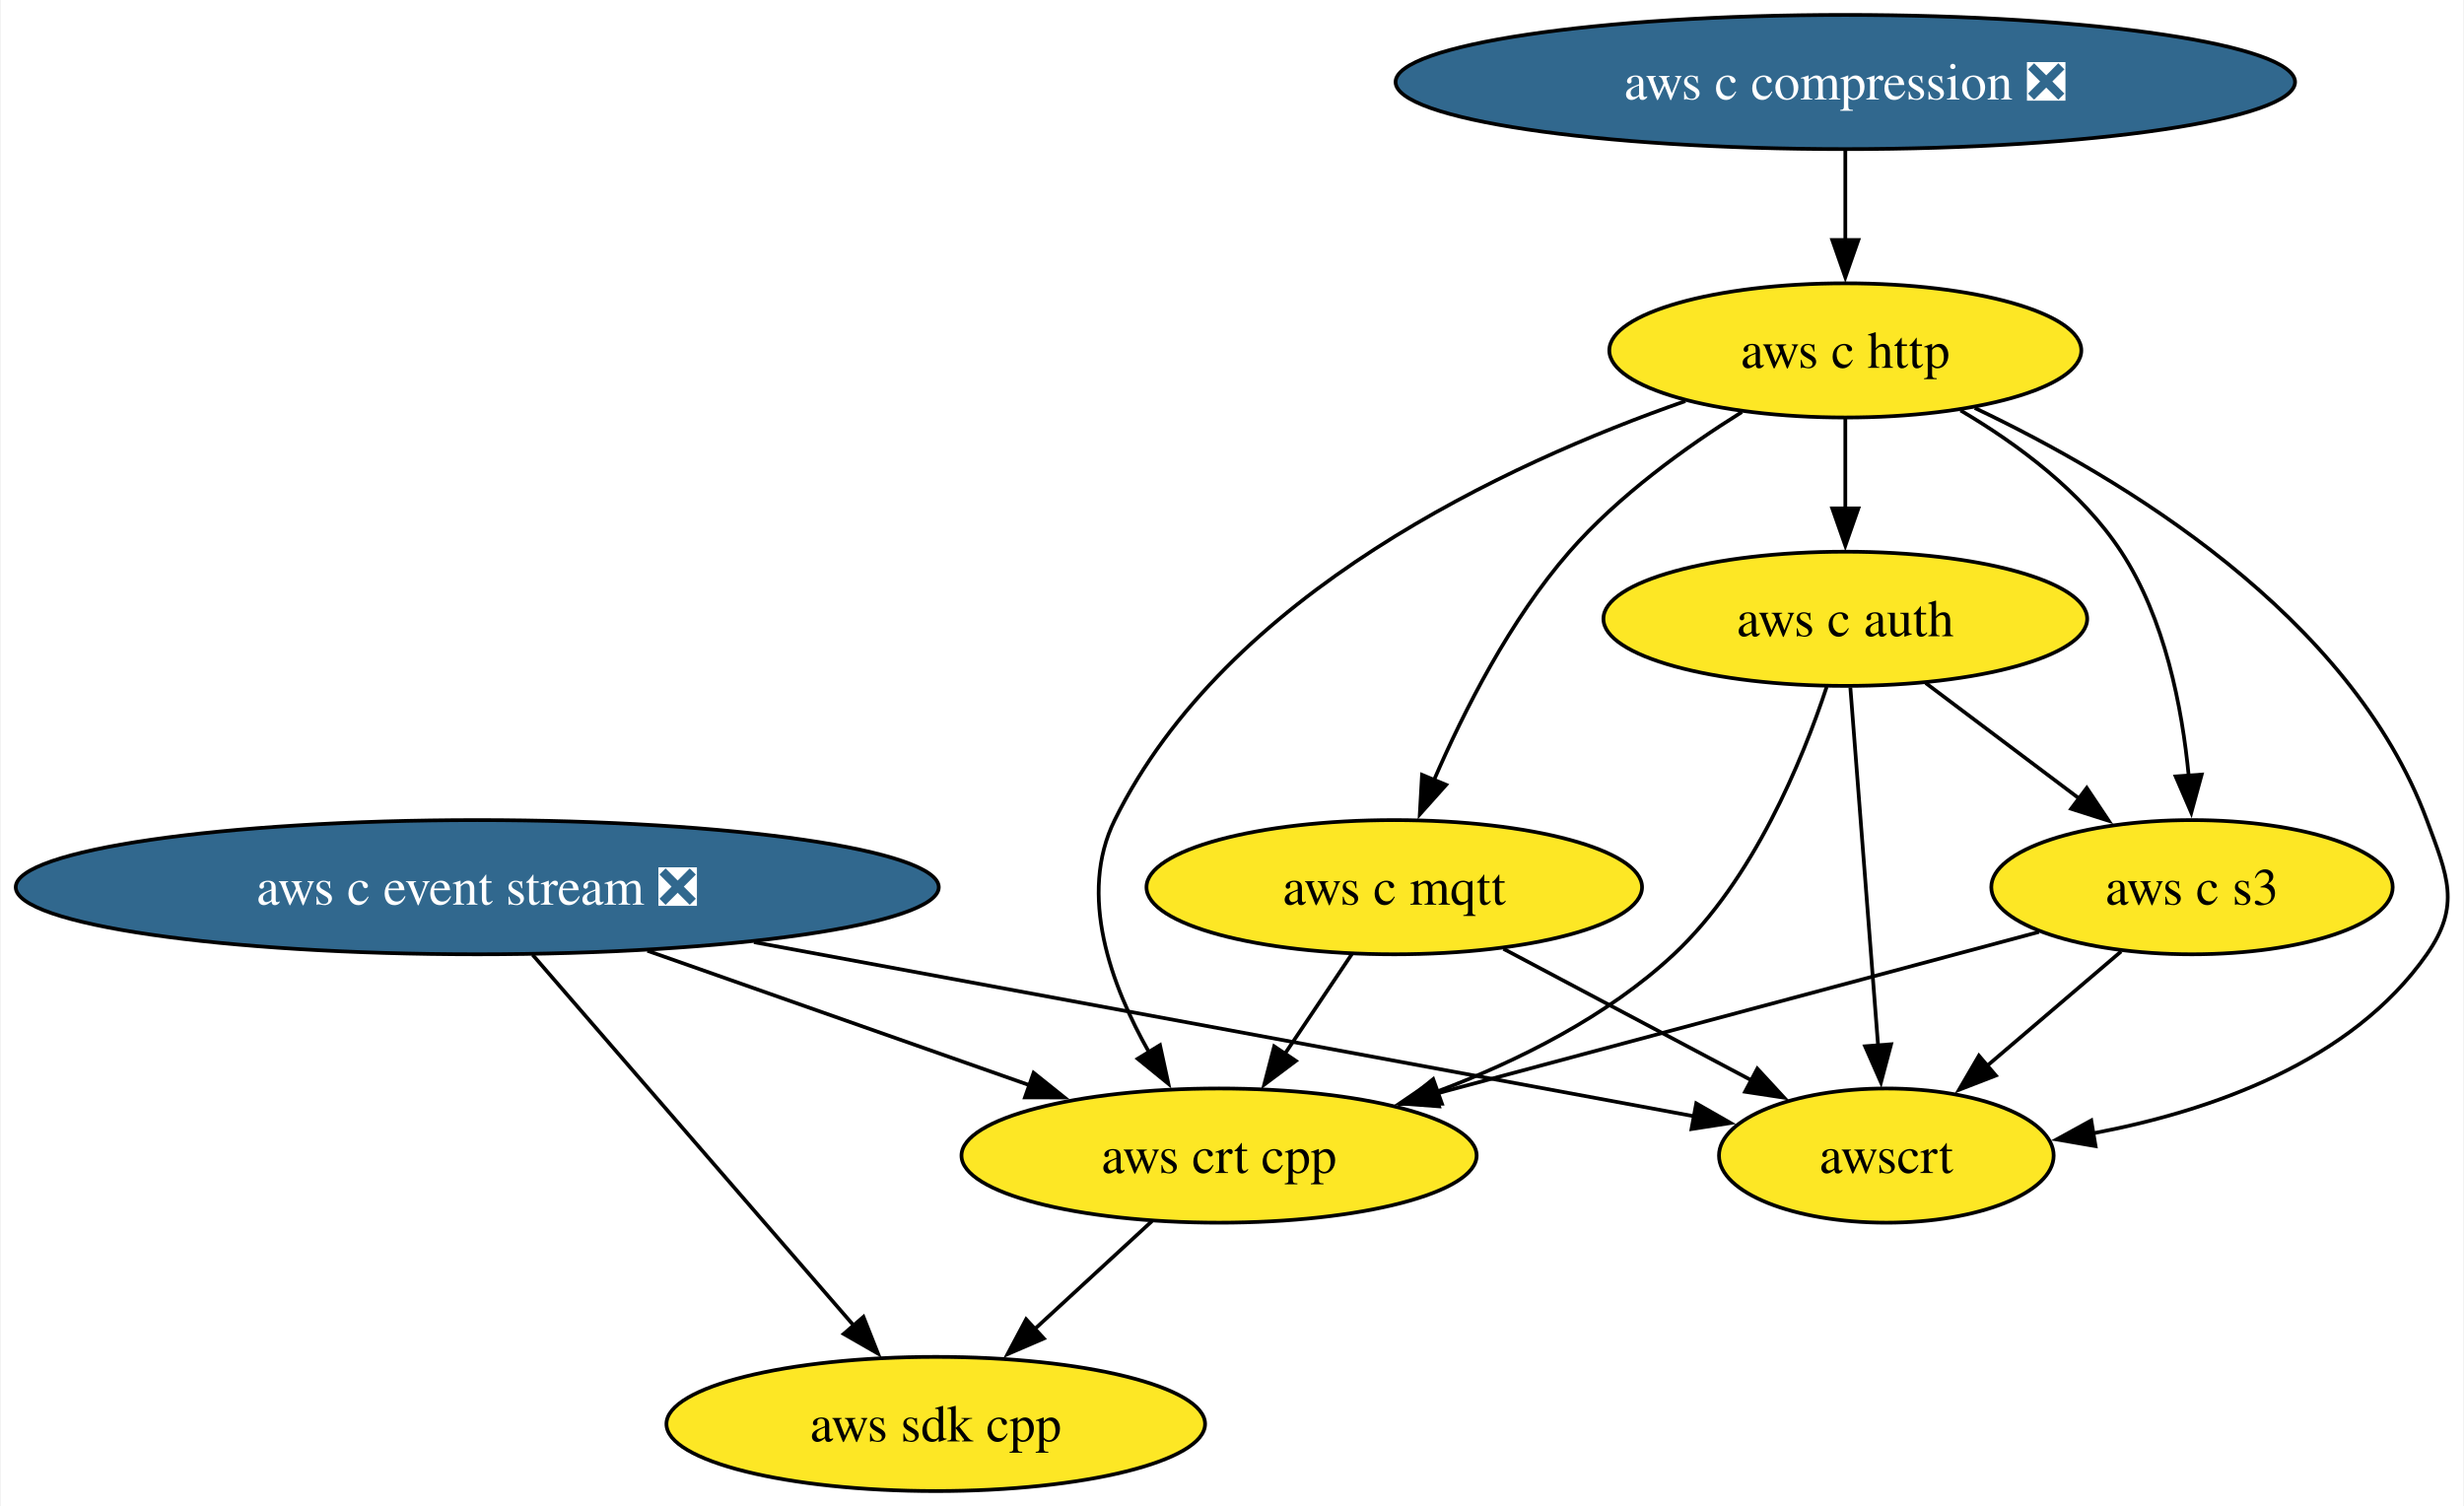
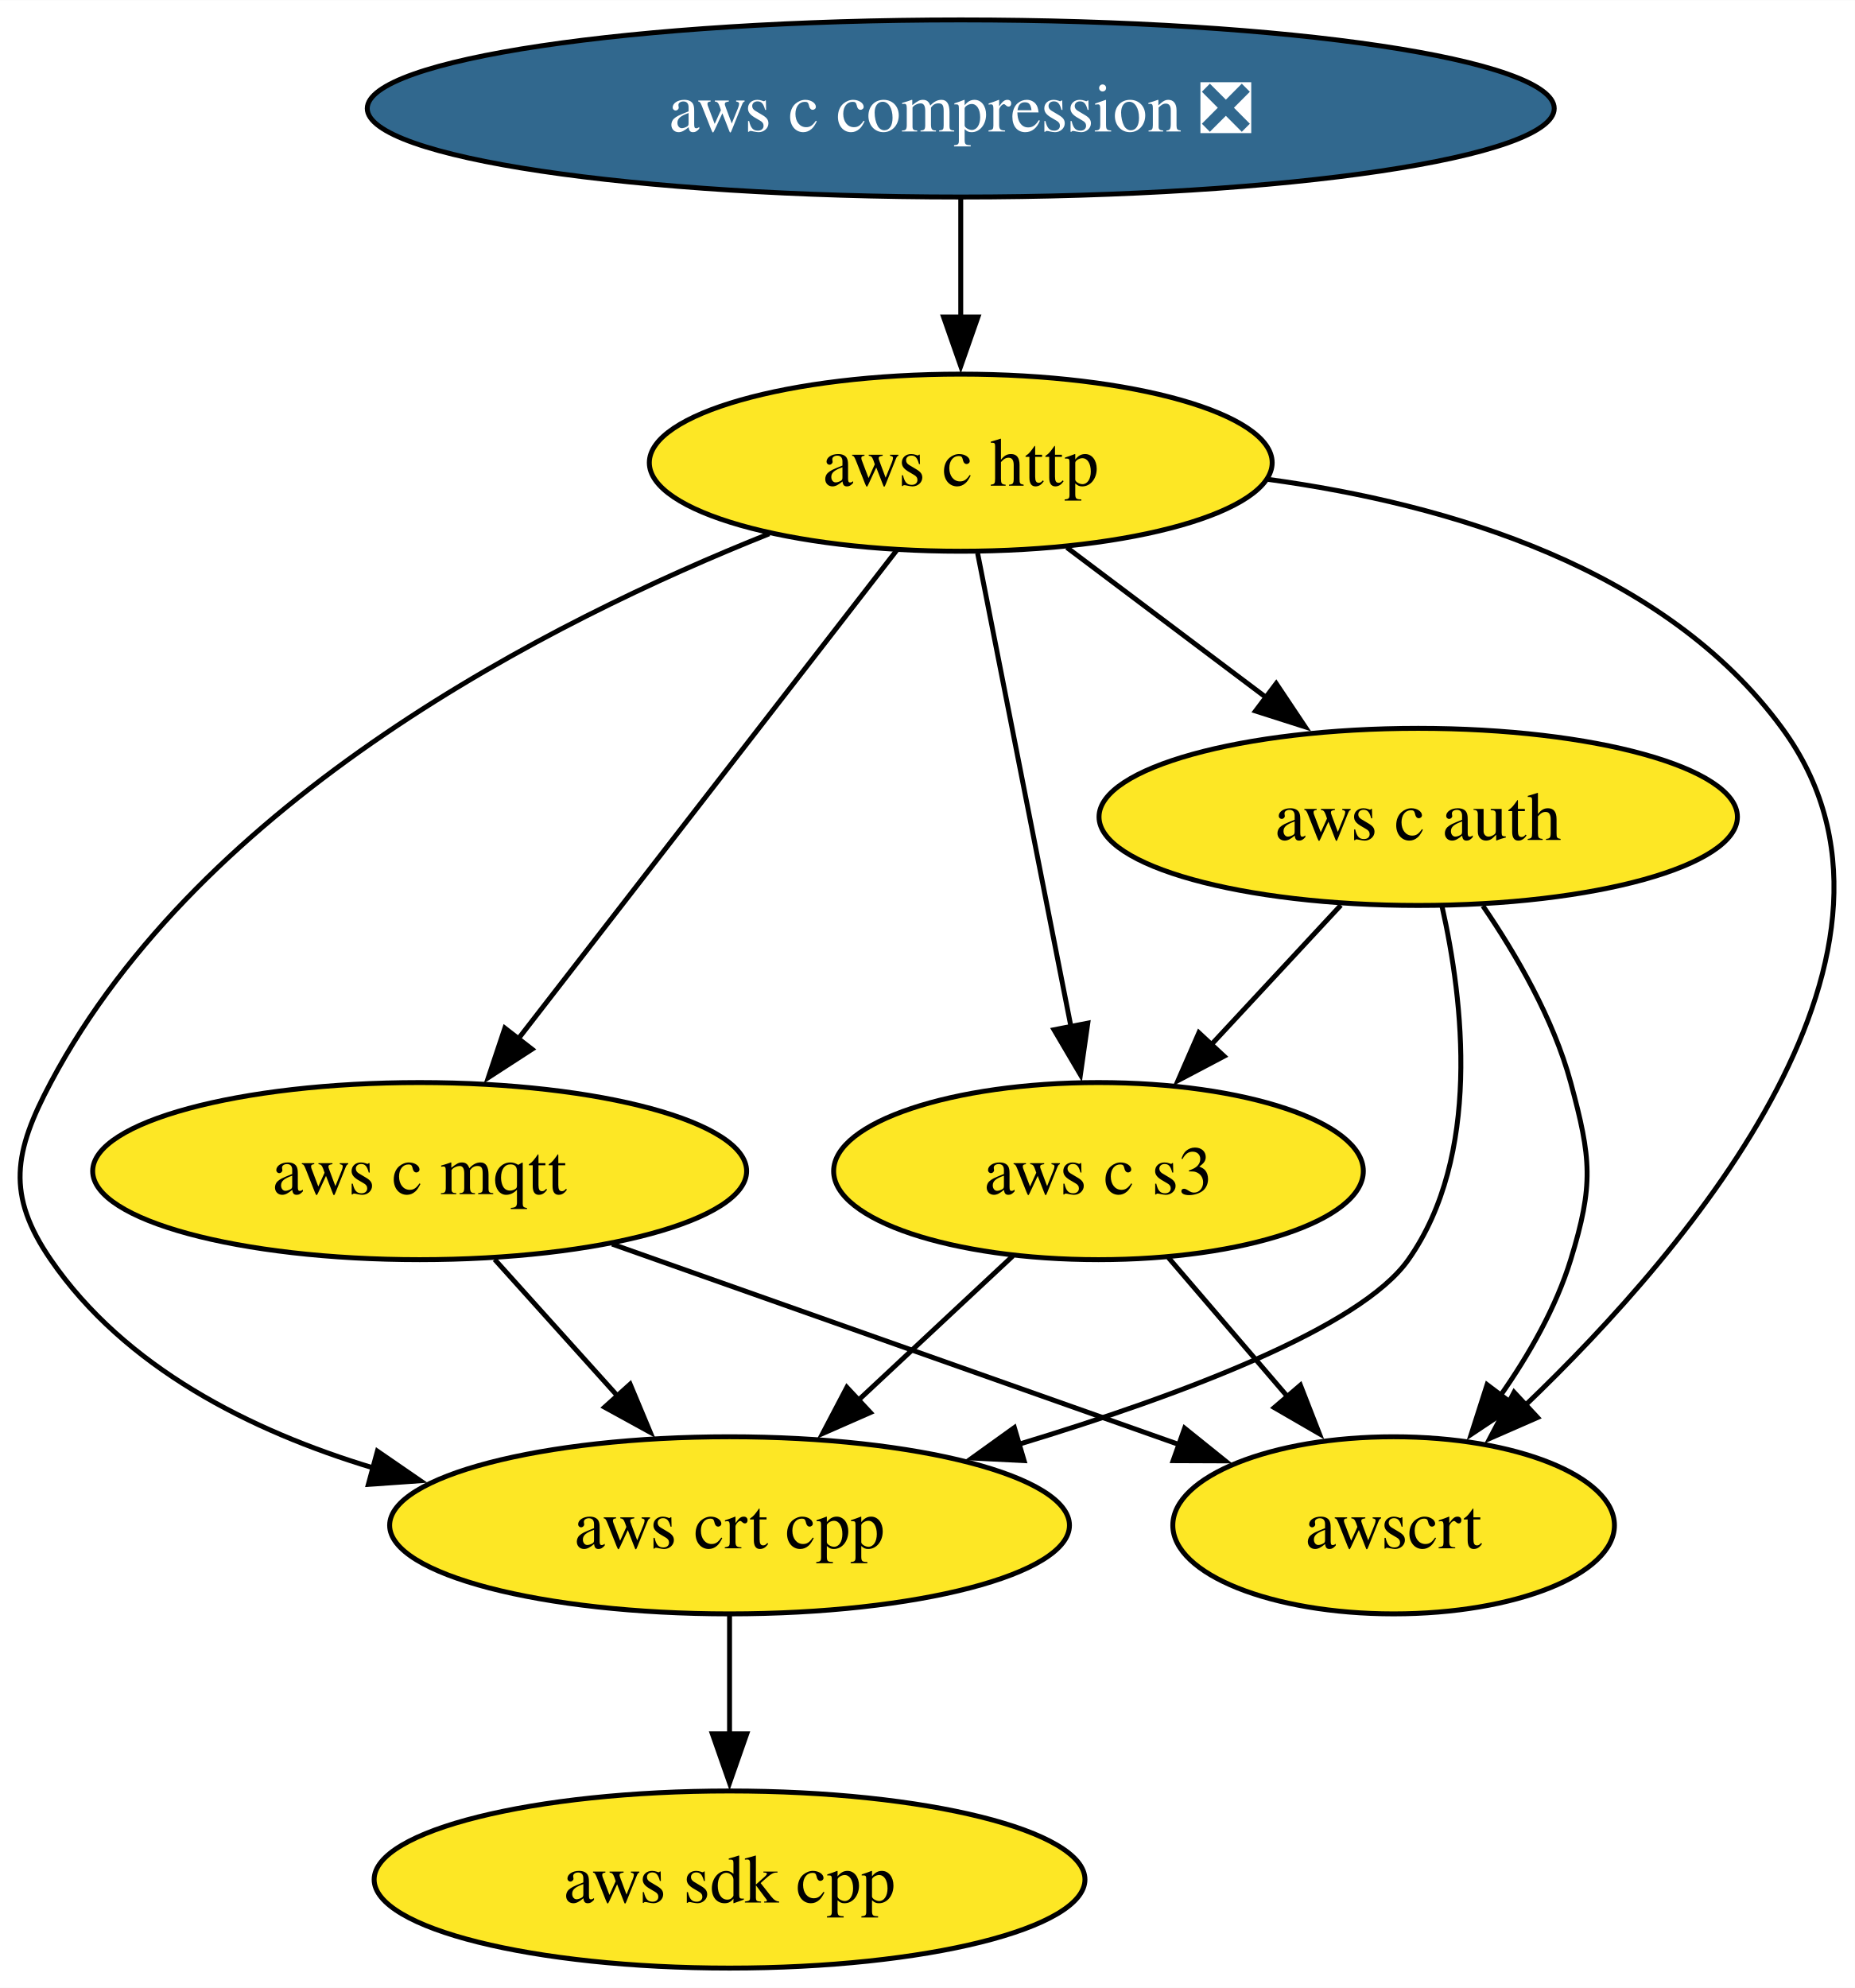
- <svg xmlns="http://www.w3.org/2000/svg" xmlns:xlink="http://www.w3.org/1999/xlink" width="661pt" height="404pt" viewBox="0.00 0.00 660.56 404.00">
+ <svg xmlns="http://www.w3.org/2000/svg" xmlns:xlink="http://www.w3.org/1999/xlink" width="377pt" height="404pt" viewBox="0.00 0.00 377.09 404.00">
  <g id="graph0" class="graph" transform="scale(1 1) rotate(0) translate(4 400)">
-     <polygon fill="white" stroke="none" points="-4,4 -4,-400 656.56,-400 656.56,4 -4,4" />
+     <polygon fill="white" stroke="none" points="-4,4 -4,-400 373.09,-400 373.09,4 -4,4" />
    <g id="node1" class="node">
      <g id="a_node1">
        <a xlink:href="https://github.com/conda-forge/aws-sdk-cpp-feedstock" xlink:title="aws sdk cpp">
-           <ellipse fill="#fde725" stroke="black" cx="246.81" cy="-18" rx="72.25" ry="18" />
-           <text text-anchor="middle" x="246.81" y="-13.32" font-family="Times,serif" font-size="14.00">aws sdk cpp</text>
+           <ellipse fill="#fde725" stroke="black" cx="144.31" cy="-18" rx="72.25" ry="18" />
+           <text text-anchor="middle" x="144.31" y="-13.32" font-family="Times,serif" font-size="14.00">aws sdk cpp</text>
        </a>
      </g>
    </g>
    <g id="node2" class="node">
      <g id="a_node2">
-         <a xlink:href="https://github.com/conda-forge/aws-c-event-stream-feedstock/pull/189" xlink:title="aws c event stream ❎">
-           <ellipse fill="#31688e" stroke="black" cx="123.81" cy="-162" rx="123.81" ry="18" />
-           <text text-anchor="middle" x="123.81" y="-157.32" font-family="Times,serif" font-size="14.00" fill="white">aws c event stream ❎</text>
+         <a xlink:href="https://github.com/conda-forge/aws-c-compression-feedstock/pull/71" xlink:title="aws c compression ❎">
+           <ellipse fill="#31688e" stroke="black" cx="191.31" cy="-378" rx="120.65" ry="18" />
+           <text text-anchor="middle" x="191.31" y="-373.32" font-family="Times,serif" font-size="14.00" fill="white">aws c compression ❎</text>
+         </a>
+       </g>
+     </g>
+     <g id="node3" class="node">
+       <g id="a_node3">
+         <a xlink:href="https://github.com/conda-forge/aws-c-http-feedstock" xlink:title="aws c http">
+           <ellipse fill="#fde725" stroke="black" cx="191.31" cy="-306" rx="63.31" ry="18" />
+           <text text-anchor="middle" x="191.31" y="-301.32" font-family="Times,serif" font-size="14.00">aws c http</text>
+         </a>
+       </g>
+     </g>
+     <g id="edge1" class="edge">
+       <path fill="none" stroke="black" d="M191.31,-359.7C191.31,-352.41 191.31,-343.73 191.31,-335.54" />
+       <polygon fill="black" stroke="black" points="194.81,-335.62 191.31,-325.62 187.81,-335.62 194.81,-335.62" />
+     </g>
+     <g id="node4" class="node">
+       <g id="a_node4">
+         <a xlink:href="https://github.com/conda-forge/aws-c-mqtt-feedstock" xlink:title="aws c mqtt">
+           <ellipse fill="#fde725" stroke="black" cx="81.31" cy="-162" rx="66.47" ry="18" />
+           <text text-anchor="middle" x="81.31" y="-157.32" font-family="Times,serif" font-size="14.00">aws c mqtt</text>
+         </a>
+       </g>
+     </g>
+     <g id="edge3" class="edge">
+       <path fill="none" stroke="black" d="M178.26,-288.15C159.24,-263.6 123.74,-217.77 101.38,-188.91" />
+       <polygon fill="black" stroke="black" points="104.16,-186.78 95.27,-181.02 98.63,-191.07 104.16,-186.78" />
+     </g>
+     <g id="node5" class="node">
+       <g id="a_node5">
+         <a xlink:href="https://github.com/conda-forge/aws-c-auth-feedstock" xlink:title="aws c auth">
+           <ellipse fill="#fde725" stroke="black" cx="284.31" cy="-234" rx="64.89" ry="18" />
+           <text text-anchor="middle" x="284.31" y="-229.32" font-family="Times,serif" font-size="14.00">aws c auth</text>
        </a>
      </g>
    </g>
    <g id="edge2" class="edge">
-       <path fill="none" stroke="black" d="M138.65,-143.87C160.1,-119.11 199.91,-73.14 224.79,-44.42" />
-       <polygon fill="black" stroke="black" points="227.41,-46.74 231.31,-36.89 222.12,-42.16 227.41,-46.74" />
+       <path fill="none" stroke="black" d="M212.88,-288.76C225,-279.64 240.33,-268.1 253.68,-258.06" />
+       <polygon fill="black" stroke="black" points="255.44,-261.11 261.33,-252.3 251.23,-255.52 255.44,-261.11" />
+     </g>
+     <g id="node6" class="node">
+       <g id="a_node6">
+         <a xlink:href="https://github.com/conda-forge/aws-crt-cpp-feedstock" xlink:title="aws crt cpp">
+           <ellipse fill="#fde725" stroke="black" cx="144.31" cy="-90" rx="69.1" ry="18" />
+           <text text-anchor="middle" x="144.31" y="-85.33" font-family="Times,serif" font-size="14.00">aws crt cpp</text>
+         </a>
+       </g>
+     </g>
+     <g id="edge5" class="edge">
+       <path fill="none" stroke="black" d="M152.38,-291.55C107.82,-273.8 37.04,-237.85 6.31,-180 -1.2,-165.87 -2.75,-157.19 6.31,-144 21.38,-122.07 46.87,-109.21 71.87,-101.67" />
+       <polygon fill="black" stroke="black" points="72.72,-105.07 81.45,-99.06 70.88,-98.32 72.72,-105.07" />
    </g>
    <g id="node7" class="node">
      <g id="a_node7">
-         <a xlink:href="https://github.com/conda-forge/aws-crt-cpp-feedstock" xlink:title="aws crt cpp">
-           <ellipse fill="#fde725" stroke="black" cx="322.81" cy="-90" rx="69.1" ry="18" />
-           <text text-anchor="middle" x="322.81" y="-85.33" font-family="Times,serif" font-size="14.00">aws crt cpp</text>
-         </a>
-       </g>
-     </g>
-     <g id="edge1" class="edge">
-       <path fill="none" stroke="black" d="M169.47,-144.94C200.05,-134.18 240.36,-120 271.97,-108.88" />
-       <polygon fill="black" stroke="black" points="273.06,-112.21 281.33,-105.59 270.74,-105.61 273.06,-112.21" />
-     </g>
-     <g id="node9" class="node">
-       <g id="a_node9">
-         <a xlink:href="https://github.com/conda-forge/awscrt-feedstock" xlink:title="awscrt">
-           <ellipse fill="#fde725" stroke="black" cx="501.81" cy="-90" rx="44.89" ry="18" />
-           <text text-anchor="middle" x="501.81" y="-85.33" font-family="Times,serif" font-size="14.00">awscrt</text>
-         </a>
-       </g>
-     </g>
-     <g id="edge3" class="edge">
-       <path fill="none" stroke="black" d="M198.04,-147.25C272.48,-133.47 385.14,-112.61 450.3,-100.54" />
-       <polygon fill="black" stroke="black" points="450.82,-104 460.02,-98.74 449.55,-97.12 450.82,-104" />
-     </g>
-     <g id="node3" class="node">
-       <g id="a_node3">
-         <a xlink:href="https://github.com/conda-forge/aws-c-compression-feedstock/pull/71" xlink:title="aws c compression ❎">
-           <ellipse fill="#31688e" stroke="black" cx="490.81" cy="-378" rx="120.65" ry="18" />
-           <text text-anchor="middle" x="490.81" y="-373.32" font-family="Times,serif" font-size="14.00" fill="white">aws c compression ❎</text>
-         </a>
-       </g>
-     </g>
-     <g id="node4" class="node">
-       <g id="a_node4">
-         <a xlink:href="https://github.com/conda-forge/aws-c-http-feedstock" xlink:title="aws c http">
-           <ellipse fill="#fde725" stroke="black" cx="490.81" cy="-306" rx="63.31" ry="18" />
-           <text text-anchor="middle" x="490.81" y="-301.32" font-family="Times,serif" font-size="14.00">aws c http</text>
+         <a xlink:href="https://github.com/conda-forge/aws-c-s3-feedstock" xlink:title="aws c s3">
+           <ellipse fill="#fde725" stroke="black" cx="219.31" cy="-162" rx="53.84" ry="18" />
+           <text text-anchor="middle" x="219.31" y="-157.32" font-family="Times,serif" font-size="14.00">aws c s3</text>
        </a>
      </g>
    </g>
    <g id="edge4" class="edge">
-       <path fill="none" stroke="black" d="M490.81,-359.7C490.81,-352.41 490.81,-343.73 490.81,-335.54" />
-       <polygon fill="black" stroke="black" points="494.31,-335.62 490.81,-325.62 487.31,-335.62 494.31,-335.62" />
+       <path fill="none" stroke="black" d="M194.74,-287.59C199.49,-263.5 208.12,-219.75 213.78,-191.03" />
+       <polygon fill="black" stroke="black" points="217.14,-192.08 215.64,-181.6 210.27,-190.73 217.14,-192.08" />
    </g>
-     <g id="node5" class="node">
-       <g id="a_node5">
-         <a xlink:href="https://github.com/conda-forge/aws-c-mqtt-feedstock" xlink:title="aws c mqtt">
-           <ellipse fill="#fde725" stroke="black" cx="369.81" cy="-162" rx="66.47" ry="18" />
-           <text text-anchor="middle" x="369.81" y="-157.32" font-family="Times,serif" font-size="14.00">aws c mqtt</text>
+     <g id="node8" class="node">
+       <g id="a_node8">
+         <a xlink:href="https://github.com/conda-forge/awscrt-feedstock" xlink:title="awscrt">
+           <ellipse fill="#fde725" stroke="black" cx="279.31" cy="-90" rx="44.89" ry="18" />
+           <text text-anchor="middle" x="279.31" y="-85.33" font-family="Times,serif" font-size="14.00">awscrt</text>
        </a>
      </g>
    </g>
    <g id="edge6" class="edge">
-       <path fill="none" stroke="black" d="M463.07,-289.48C448.03,-280.07 429.9,-267 416.81,-252 400.94,-233.82 388.52,-209.35 380.44,-190.67" />
-       <polygon fill="black" stroke="black" points="383.72,-189.46 376.66,-181.56 377.26,-192.14 383.72,-189.46" />
+       <path fill="none" stroke="black" d="M253.79,-302.61C290.61,-297.58 334.51,-284.53 358.31,-252 391.02,-207.3 340.11,-146.96 306,-114.32" />
+       <polygon fill="black" stroke="black" points="308.57,-111.92 298.86,-107.67 303.8,-117.05 308.57,-111.92" />
    </g>
-     <g id="node6" class="node">
-       <g id="a_node6">
-         <a xlink:href="https://github.com/conda-forge/aws-c-auth-feedstock" xlink:title="aws c auth">
-           <ellipse fill="#fde725" stroke="black" cx="490.81" cy="-234" rx="64.89" ry="18" />
-           <text text-anchor="middle" x="490.81" y="-229.32" font-family="Times,serif" font-size="14.00">aws c auth</text>
-         </a>
-       </g>
-     </g>
-     <g id="edge5" class="edge">
-       <path fill="none" stroke="black" d="M490.81,-287.7C490.81,-280.41 490.81,-271.73 490.81,-263.54" />
-       <polygon fill="black" stroke="black" points="494.31,-263.62 490.81,-253.62 487.31,-263.62 494.31,-263.62" />
+     <g id="edge7" class="edge">
+       <path fill="none" stroke="black" d="M96.56,-144.05C104.07,-135.71 113.27,-125.49 121.58,-116.25" />
+       <polygon fill="black" stroke="black" points="124.1,-118.69 128.19,-108.91 118.9,-114.01 124.1,-118.69" />
    </g>
    <g id="edge8" class="edge">
-       <path fill="none" stroke="black" d="M447.89,-292.4C399.86,-275.63 324.83,-240.8 294.81,-180 284.94,-159.99 293.79,-135.75 304.08,-117.62" />
-       <polygon fill="black" stroke="black" points="306.96,-119.63 309.21,-109.28 300.99,-115.97 306.96,-119.63" />
+       <path fill="none" stroke="black" d="M120.43,-147.17C153.68,-135.41 201.38,-118.55 235.82,-106.37" />
+       <polygon fill="black" stroke="black" points="236.82,-109.74 245.08,-103.1 234.48,-103.14 236.82,-109.74" />
    </g>
-     <g id="node8" class="node">
-       <g id="a_node8">
-         <a xlink:href="https://github.com/conda-forge/aws-c-s3-feedstock" xlink:title="aws c s3">
-           <ellipse fill="#fde725" stroke="black" cx="583.81" cy="-162" rx="53.84" ry="18" />
-           <text text-anchor="middle" x="583.81" y="-157.32" font-family="Times,serif" font-size="14.00">aws c s3</text>
-         </a>
-       </g>
-     </g>
-     <g id="edge7" class="edge">
-       <path fill="none" stroke="black" d="M521.73,-289.89C536.95,-280.92 554.25,-268.13 564.81,-252 576.53,-234.11 581.17,-210.26 582.94,-191.75" />
-       <polygon fill="black" stroke="black" points="586.41,-192.21 583.62,-181.99 579.43,-191.71 586.41,-192.21" />
+     <g id="edge10" class="edge">
+       <path fill="none" stroke="black" d="M289.14,-215.86C293.49,-196.55 297.17,-165.11 282.31,-144 272.56,-130.14 236.14,-116.48 203.16,-106.49" />
+       <polygon fill="black" stroke="black" points="204.19,-103.15 193.61,-103.68 202.21,-109.86 204.19,-103.15" />
    </g>
    <g id="edge9" class="edge">
-       <path fill="none" stroke="black" d="M525.54,-290.55C564.95,-271.85 626.4,-234.99 646.81,-180 652.38,-165 655.98,-157.11 646.81,-144 626.62,-115.12 588.91,-101.92 557.01,-95.92" />
-       <polygon fill="black" stroke="black" points="557.94,-92.53 547.5,-94.33 556.79,-99.43 557.94,-92.53" />
-     </g>
-     <g id="edge10" class="edge">
-       <path fill="none" stroke="black" d="M358.43,-144.05C353.01,-135.97 346.39,-126.12 340.34,-117.11" />
-       <polygon fill="black" stroke="black" points="343.41,-115.4 334.93,-109.05 337.6,-119.3 343.41,-115.4" />
+       <path fill="none" stroke="black" d="M268.58,-216.05C260.64,-207.5 250.86,-196.97 242.11,-187.56" />
+       <polygon fill="black" stroke="black" points="244.85,-185.36 235.48,-180.42 239.72,-190.13 244.85,-185.36" />
    </g>
    <g id="edge11" class="edge">
-       <path fill="none" stroke="black" d="M399.11,-145.46C418.73,-135.06 444.7,-121.29 465.61,-110.2" />
-       <polygon fill="black" stroke="black" points="467.2,-113.32 474.39,-105.54 463.92,-107.13 467.2,-113.32" />
+       <path fill="none" stroke="black" d="M297.46,-215.91C304.23,-206.01 311.8,-192.96 315.31,-180 319.49,-164.56 320.01,-159.29 315.31,-144 312.3,-134.22 306.81,-124.62 301,-116.34" />
+       <polygon fill="black" stroke="black" points="303.9,-114.38 295.08,-108.5 298.31,-118.59 303.9,-114.38" />
+     </g>
+     <g id="edge12" class="edge">
+       <path fill="none" stroke="black" d="M144.31,-71.7C144.31,-64.41 144.31,-55.73 144.31,-47.54" />
+       <polygon fill="black" stroke="black" points="147.81,-47.62 144.31,-37.62 140.81,-47.62 147.81,-47.62" />
    </g>
    <g id="edge13" class="edge">
-       <path fill="none" stroke="black" d="M485.81,-215.75C479.3,-196.05 466.16,-163.96 444.81,-144 426.98,-127.33 403.07,-115.39 381.15,-107.12" />
-       <polygon fill="black" stroke="black" points="382.6,-103.92 372.01,-103.85 380.25,-110.51 382.6,-103.92" />
-     </g>
-     <g id="edge12" class="edge">
-       <path fill="none" stroke="black" d="M512.38,-216.76C524.68,-207.51 540.27,-195.77 553.75,-185.63" />
-       <polygon fill="black" stroke="black" points="555.58,-188.63 561.47,-179.82 551.38,-183.03 555.58,-188.63" />
+       <path fill="none" stroke="black" d="M201.91,-144.76C192.58,-136.06 180.9,-125.15 170.49,-115.43" />
+       <polygon fill="black" stroke="black" points="172.94,-112.93 163.24,-108.67 168.16,-118.05 172.94,-112.93" />
    </g>
    <g id="edge14" class="edge">
-       <path fill="none" stroke="black" d="M492.16,-215.59C494.02,-191.61 497.38,-148.14 499.61,-119.42" />
-       <polygon fill="black" stroke="black" points="503.09,-119.86 500.37,-109.62 496.11,-119.32 503.09,-119.86" />
-     </g>
-     <g id="edge15" class="edge">
-       <path fill="none" stroke="black" d="M304.8,-72.41C295.4,-63.76 283.73,-53 273.32,-43.42" />
-       <polygon fill="black" stroke="black" points="275.8,-40.94 266.07,-36.74 271.05,-46.09 275.8,-40.94" />
-     </g>
-     <g id="edge16" class="edge">
-       <path fill="none" stroke="black" d="M542.74,-149.99C499.19,-138.31 430.04,-119.76 380.91,-106.58" />
-       <polygon fill="black" stroke="black" points="381.84,-103.21 371.28,-104 380.03,-109.97 381.84,-103.21" />
-     </g>
-     <g id="edge17" class="edge">
-       <path fill="none" stroke="black" d="M564.79,-144.76C554.09,-135.62 540.54,-124.06 528.75,-114" />
-       <polygon fill="black" stroke="black" points="531.19,-111.48 521.31,-107.65 526.65,-116.8 531.19,-111.48" />
+       <path fill="none" stroke="black" d="M233.53,-144.41C240.78,-135.95 249.74,-125.49 257.81,-116.08" />
+       <polygon fill="black" stroke="black" points="260.36,-118.49 264.21,-108.62 255.04,-113.93 260.36,-118.49" />
    </g>
  </g>
</svg>
